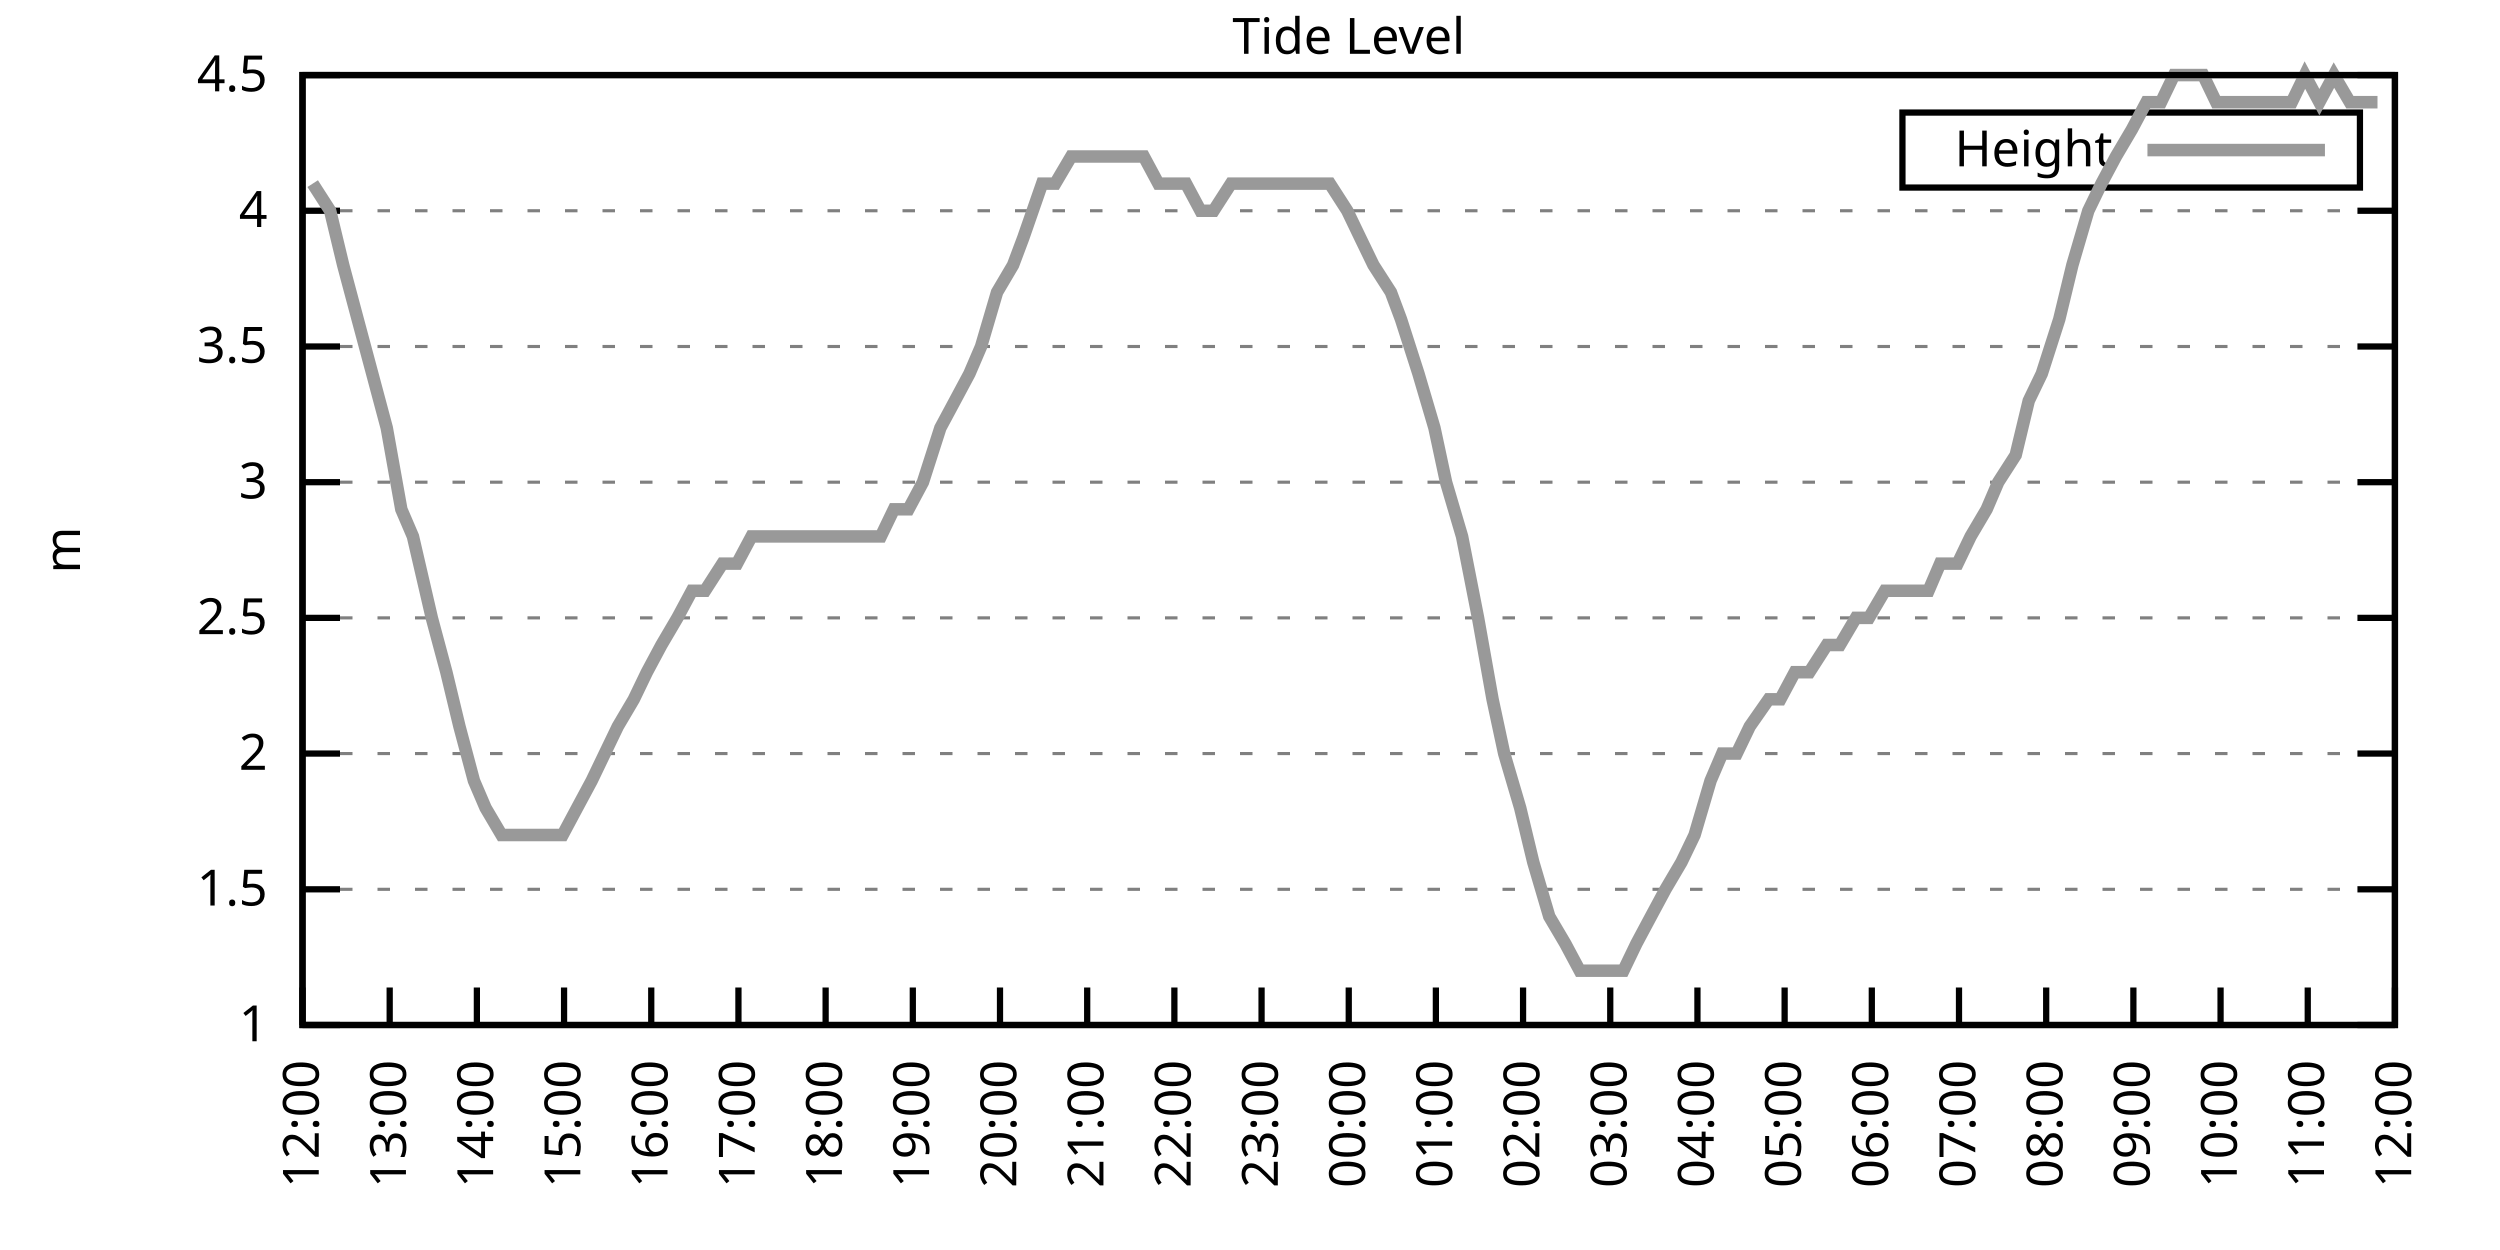
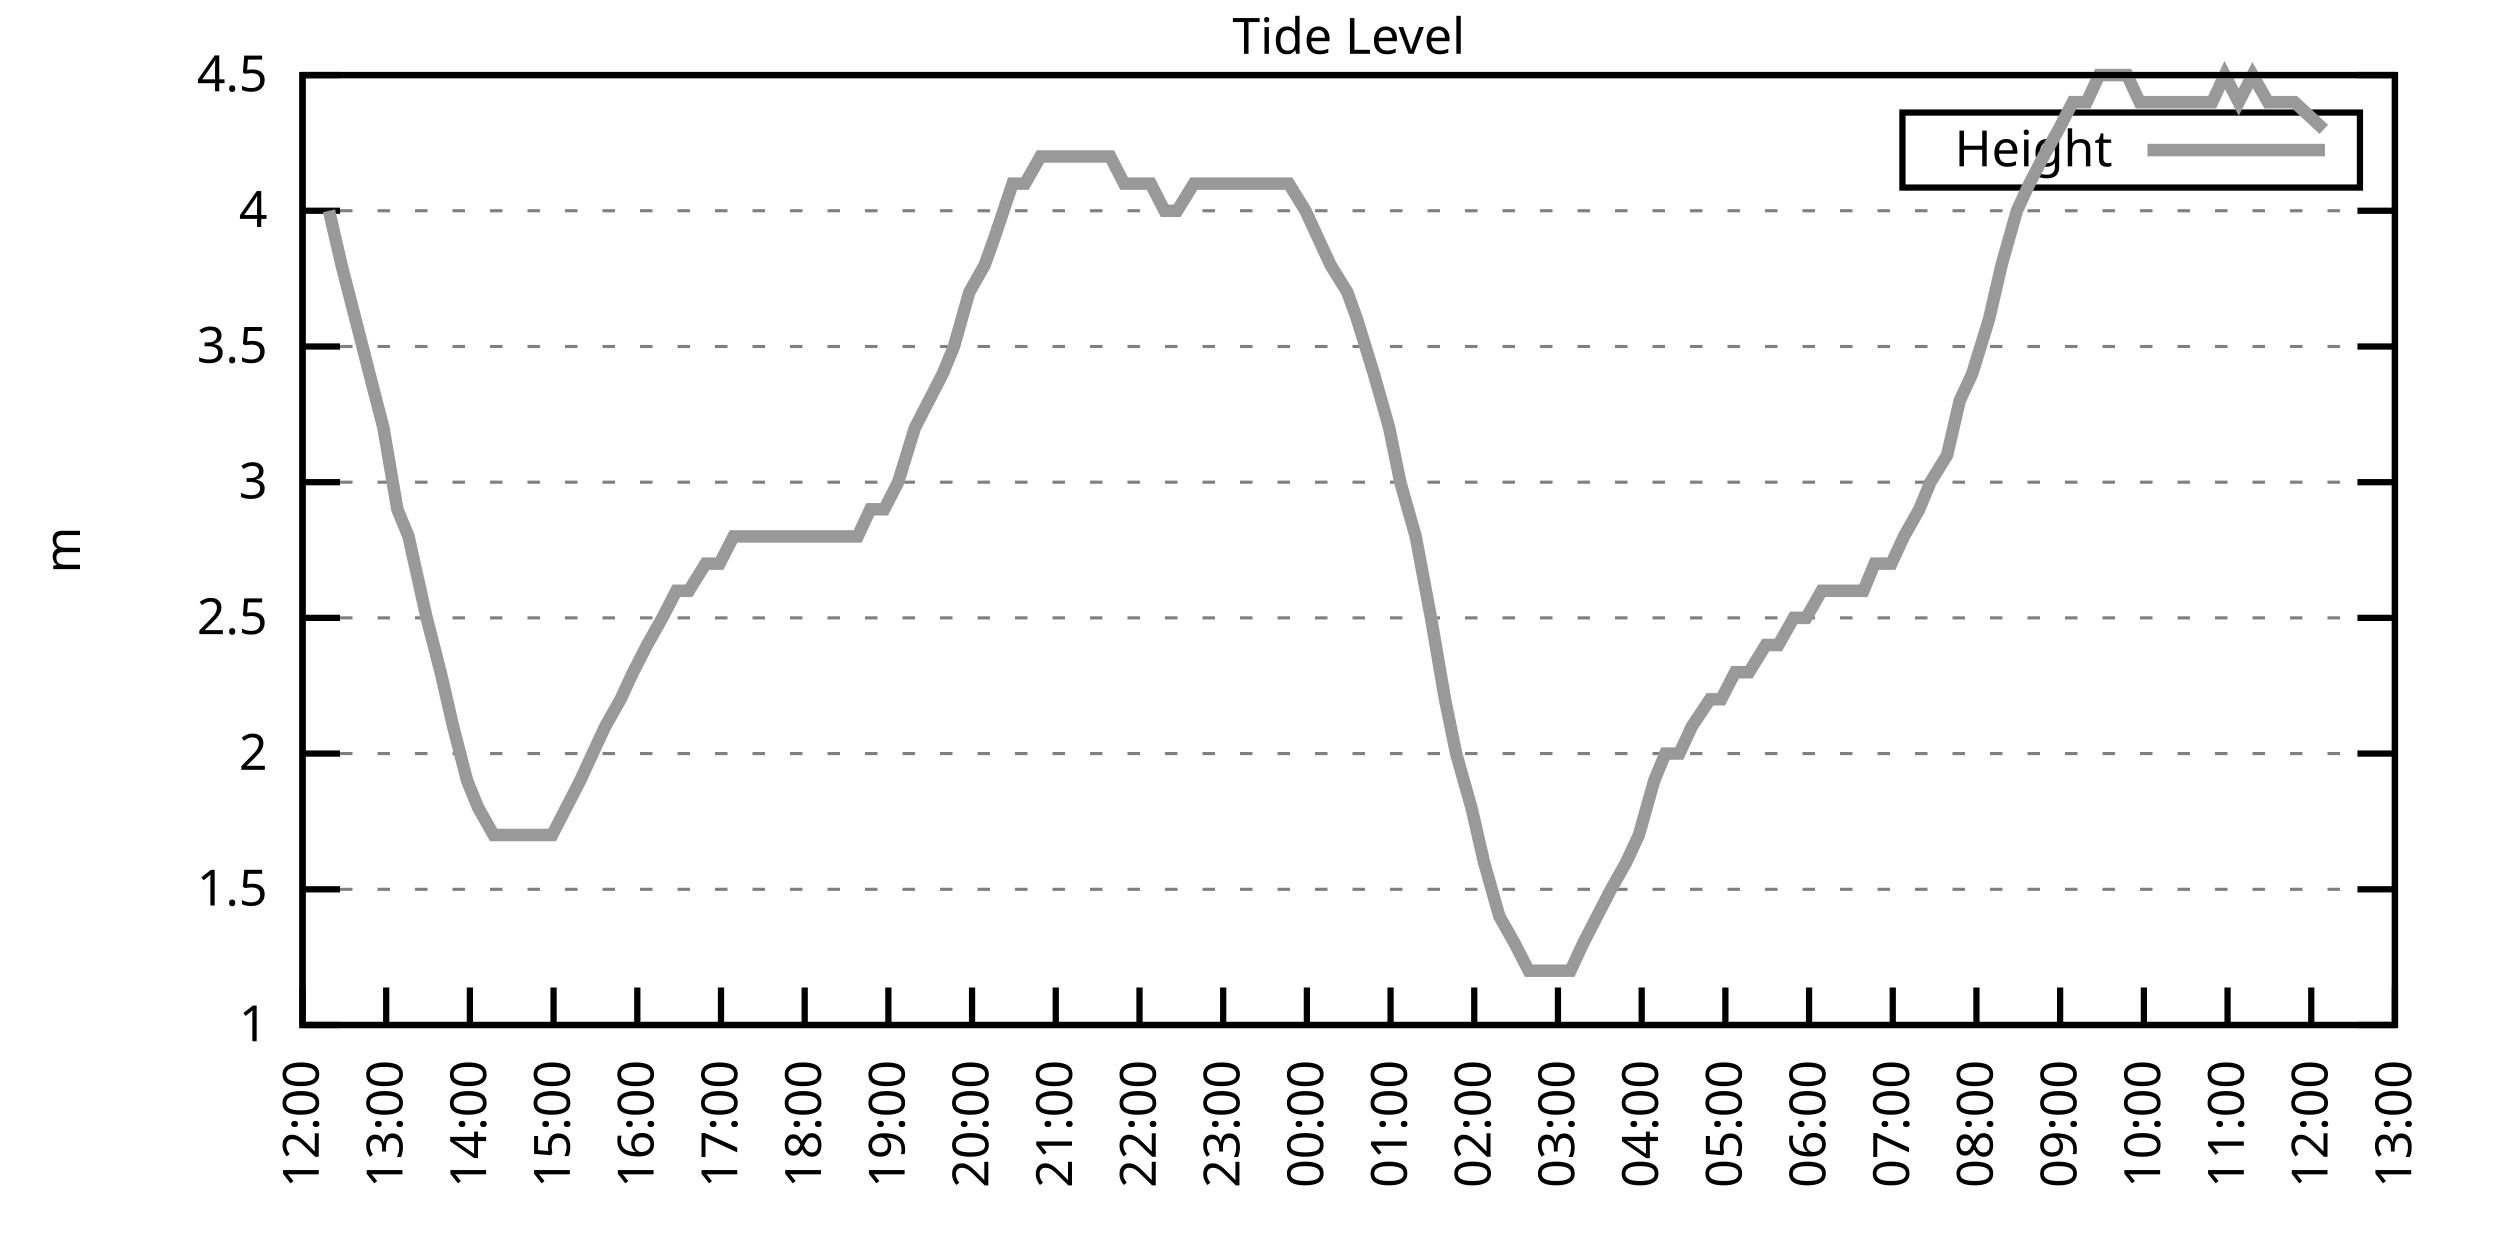
<svg xmlns="http://www.w3.org/2000/svg" xmlns:xlink="http://www.w3.org/1999/xlink" width="400" height="200" viewBox="0 0 400 200">
  <g id="gnuplot_canvas">
    <rect x="0" y="0" width="400" height="200" fill="none" />
    <defs>
      <circle id="gpDot" r="0.5" stroke-width="0.5" stroke="currentColor" />
      <path id="gpPt0" stroke-width="0.333" stroke="currentColor" d="M-1,0 h2 M0,-1 v2" />
      <path id="gpPt1" stroke-width="0.333" stroke="currentColor" d="M-1,-1 L1,1 M1,-1 L-1,1" />
      <path id="gpPt2" stroke-width="0.333" stroke="currentColor" d="M-1,0 L1,0 M0,-1 L0,1 M-1,-1 L1,1 M-1,1 L1,-1" />
      <rect id="gpPt3" stroke-width="0.333" stroke="currentColor" x="-1" y="-1" width="2" height="2" />
      <rect id="gpPt4" stroke-width="0.333" stroke="currentColor" fill="currentColor" x="-1" y="-1" width="2" height="2" />
      <circle id="gpPt5" stroke-width="0.333" stroke="currentColor" cx="0" cy="0" r="1" />
      <use xlink:href="#gpPt5" id="gpPt6" fill="currentColor" stroke="none" />
      <path id="gpPt7" stroke-width="0.333" stroke="currentColor" d="M0,-1.33 L-1.33,0.67 L1.33,0.67 z" />
      <use xlink:href="#gpPt7" id="gpPt8" fill="currentColor" stroke="none" />
      <use xlink:href="#gpPt7" id="gpPt9" stroke="currentColor" transform="rotate(180)" />
      <use xlink:href="#gpPt9" id="gpPt10" fill="currentColor" stroke="none" />
      <use xlink:href="#gpPt3" id="gpPt11" stroke="currentColor" transform="rotate(45)" />
      <use xlink:href="#gpPt11" id="gpPt12" fill="currentColor" stroke="none" />
      <path id="gpPt13" stroke-width="0.333" stroke="currentColor" d="M0,1.330 L1.265,0.411 L0.782,-1.067 L-0.782,-1.076 L-1.265,0.411 z" />
      <use xlink:href="#gpPt13" id="gpPt14" fill="currentColor" stroke="none" />
      <filter id="textbox" filterUnits="objectBoundingBox" x="0" y="0" height="1" width="1">
        <feFlood flood-color="white" flood-opacity="1" result="bgnd" />
        <feComposite in="SourceGraphic" in2="bgnd" operator="atop" />
      </filter>
      <filter id="greybox" filterUnits="objectBoundingBox" x="0" y="0" height="1" width="1">
        <feFlood flood-color="lightgrey" flood-opacity="1" result="grey" />
        <feComposite in="SourceGraphic" in2="grey" operator="atop" />
      </filter>
    </defs>
    <g fill="none" color="white" stroke="currentColor" stroke-width="1.00" stroke-linecap="butt" stroke-linejoin="miter">
</g>
    <g fill="none" color="black" stroke="currentColor" stroke-width="1.00" stroke-linecap="butt" stroke-linejoin="miter">
      <g stroke="none" shape-rendering="crispEdges">
        <polygon fill="rgb(255, 255, 255)" points="48.40,164.00 383.18,164.00 383.18,12.02 48.40,12.02 " />
      </g>
    </g>
    <g fill="none" color="black" stroke="currentColor" stroke-width="1.00" stroke-linecap="butt" stroke-linejoin="miter">
</g>
    <g fill="none" color="black" stroke="black" stroke-width="0.50" stroke-linecap="butt" stroke-linejoin="miter">
</g>
    <g fill="none" color="gray" stroke="currentColor" stroke-width="0.50" stroke-linecap="butt" stroke-linejoin="miter">
      <path stroke="gray" stroke-dasharray="2,4" class="gridline" d="M48.40,164.00 L383.19,164.00  " />
    </g>
    <g fill="none" color="gray" stroke="gray" stroke-width="1.00" stroke-linecap="butt" stroke-linejoin="miter">
</g>
    <g fill="none" color="black" stroke="currentColor" stroke-width="1.00" stroke-linecap="butt" stroke-linejoin="miter">
      <path stroke="black" d="M48.40,164.00 L54.40,164.00 M383.19,164.00 L377.19,164.00  " />
      <g transform="translate(42.80,166.60)" stroke="none" fill="black" font-family="Sans" font-size="8.00" text-anchor="end">
        <text>
          <tspan font-family="Sans"> 1</tspan>
        </text>
      </g>
    </g>
    <g fill="none" color="black" stroke="currentColor" stroke-width="1.00" stroke-linecap="butt" stroke-linejoin="miter">
</g>
    <g fill="none" color="black" stroke="black" stroke-width="0.50" stroke-linecap="butt" stroke-linejoin="miter">
</g>
    <g fill="none" color="gray" stroke="currentColor" stroke-width="0.50" stroke-linecap="butt" stroke-linejoin="miter">
      <path stroke="gray" stroke-dasharray="2,4" class="gridline" d="M48.40,142.29 L383.19,142.29  " />
    </g>
    <g fill="none" color="gray" stroke="gray" stroke-width="1.00" stroke-linecap="butt" stroke-linejoin="miter">
</g>
    <g fill="none" color="black" stroke="currentColor" stroke-width="1.00" stroke-linecap="butt" stroke-linejoin="miter">
      <path stroke="black" d="M48.40,142.29 L54.40,142.29 M383.19,142.29 L377.19,142.29  " />
      <g transform="translate(42.80,144.89)" stroke="none" fill="black" font-family="Sans" font-size="8.00" text-anchor="end">
        <text>
          <tspan font-family="Sans"> 1.5</tspan>
        </text>
      </g>
    </g>
    <g fill="none" color="black" stroke="currentColor" stroke-width="1.00" stroke-linecap="butt" stroke-linejoin="miter">
</g>
    <g fill="none" color="black" stroke="black" stroke-width="0.50" stroke-linecap="butt" stroke-linejoin="miter">
</g>
    <g fill="none" color="gray" stroke="currentColor" stroke-width="0.50" stroke-linecap="butt" stroke-linejoin="miter">
      <path stroke="gray" stroke-dasharray="2,4" class="gridline" d="M48.40,120.57 L383.19,120.57  " />
    </g>
    <g fill="none" color="gray" stroke="gray" stroke-width="1.00" stroke-linecap="butt" stroke-linejoin="miter">
</g>
    <g fill="none" color="black" stroke="currentColor" stroke-width="1.00" stroke-linecap="butt" stroke-linejoin="miter">
      <path stroke="black" d="M48.40,120.57 L54.40,120.57 M383.19,120.57 L377.19,120.57  " />
      <g transform="translate(42.80,123.17)" stroke="none" fill="black" font-family="Sans" font-size="8.00" text-anchor="end">
        <text>
          <tspan font-family="Sans"> 2</tspan>
        </text>
      </g>
    </g>
    <g fill="none" color="black" stroke="currentColor" stroke-width="1.00" stroke-linecap="butt" stroke-linejoin="miter">
</g>
    <g fill="none" color="black" stroke="black" stroke-width="0.50" stroke-linecap="butt" stroke-linejoin="miter">
</g>
    <g fill="none" color="gray" stroke="currentColor" stroke-width="0.50" stroke-linecap="butt" stroke-linejoin="miter">
      <path stroke="gray" stroke-dasharray="2,4" class="gridline" d="M48.40,98.86 L383.19,98.86  " />
    </g>
    <g fill="none" color="gray" stroke="gray" stroke-width="1.00" stroke-linecap="butt" stroke-linejoin="miter">
</g>
    <g fill="none" color="black" stroke="currentColor" stroke-width="1.00" stroke-linecap="butt" stroke-linejoin="miter">
      <path stroke="black" d="M48.40,98.86 L54.40,98.86 M383.19,98.86 L377.19,98.86  " />
      <g transform="translate(42.80,101.46)" stroke="none" fill="black" font-family="Sans" font-size="8.00" text-anchor="end">
        <text>
          <tspan font-family="Sans"> 2.5</tspan>
        </text>
      </g>
    </g>
    <g fill="none" color="black" stroke="currentColor" stroke-width="1.00" stroke-linecap="butt" stroke-linejoin="miter">
</g>
    <g fill="none" color="black" stroke="black" stroke-width="0.50" stroke-linecap="butt" stroke-linejoin="miter">
</g>
    <g fill="none" color="gray" stroke="currentColor" stroke-width="0.50" stroke-linecap="butt" stroke-linejoin="miter">
      <path stroke="gray" stroke-dasharray="2,4" class="gridline" d="M48.40,77.15 L383.19,77.15  " />
    </g>
    <g fill="none" color="gray" stroke="gray" stroke-width="1.00" stroke-linecap="butt" stroke-linejoin="miter">
</g>
    <g fill="none" color="black" stroke="currentColor" stroke-width="1.00" stroke-linecap="butt" stroke-linejoin="miter">
      <path stroke="black" d="M48.40,77.15 L54.40,77.15 M383.19,77.15 L377.19,77.15  " />
      <g transform="translate(42.80,79.75)" stroke="none" fill="black" font-family="Sans" font-size="8.00" text-anchor="end">
        <text>
          <tspan font-family="Sans"> 3</tspan>
        </text>
      </g>
    </g>
    <g fill="none" color="black" stroke="currentColor" stroke-width="1.00" stroke-linecap="butt" stroke-linejoin="miter">
</g>
    <g fill="none" color="black" stroke="black" stroke-width="0.50" stroke-linecap="butt" stroke-linejoin="miter">
</g>
    <g fill="none" color="gray" stroke="currentColor" stroke-width="0.50" stroke-linecap="butt" stroke-linejoin="miter">
      <path stroke="gray" stroke-dasharray="2,4" class="gridline" d="M48.40,55.44 L383.19,55.44  " />
    </g>
    <g fill="none" color="gray" stroke="gray" stroke-width="1.00" stroke-linecap="butt" stroke-linejoin="miter">
</g>
    <g fill="none" color="black" stroke="currentColor" stroke-width="1.00" stroke-linecap="butt" stroke-linejoin="miter">
      <path stroke="black" d="M48.40,55.44 L54.40,55.44 M383.19,55.44 L377.19,55.44  " />
      <g transform="translate(42.80,58.04)" stroke="none" fill="black" font-family="Sans" font-size="8.00" text-anchor="end">
        <text>
          <tspan font-family="Sans"> 3.5</tspan>
        </text>
      </g>
    </g>
    <g fill="none" color="black" stroke="currentColor" stroke-width="1.00" stroke-linecap="butt" stroke-linejoin="miter">
</g>
    <g fill="none" color="black" stroke="black" stroke-width="0.50" stroke-linecap="butt" stroke-linejoin="miter">
</g>
    <g fill="none" color="gray" stroke="currentColor" stroke-width="0.50" stroke-linecap="butt" stroke-linejoin="miter">
      <path stroke="gray" stroke-dasharray="2,4" class="gridline" d="M48.40,33.72 L383.19,33.72  " />
    </g>
    <g fill="none" color="gray" stroke="gray" stroke-width="1.00" stroke-linecap="butt" stroke-linejoin="miter">
</g>
    <g fill="none" color="black" stroke="currentColor" stroke-width="1.00" stroke-linecap="butt" stroke-linejoin="miter">
      <path stroke="black" d="M48.40,33.72 L54.40,33.72 M383.19,33.72 L377.19,33.72  " />
      <g transform="translate(42.80,36.32)" stroke="none" fill="black" font-family="Sans" font-size="8.00" text-anchor="end">
        <text>
          <tspan font-family="Sans"> 4</tspan>
        </text>
      </g>
    </g>
    <g fill="none" color="black" stroke="currentColor" stroke-width="1.00" stroke-linecap="butt" stroke-linejoin="miter">
</g>
    <g fill="none" color="black" stroke="black" stroke-width="0.50" stroke-linecap="butt" stroke-linejoin="miter">
</g>
    <g fill="none" color="gray" stroke="currentColor" stroke-width="0.50" stroke-linecap="butt" stroke-linejoin="miter">
      <path stroke="gray" stroke-dasharray="2,4" class="gridline" d="M48.40,12.01 L383.19,12.01  " />
    </g>
    <g fill="none" color="gray" stroke="gray" stroke-width="1.00" stroke-linecap="butt" stroke-linejoin="miter">
</g>
    <g fill="none" color="black" stroke="currentColor" stroke-width="1.00" stroke-linecap="butt" stroke-linejoin="miter">
      <path stroke="black" d="M48.40,12.01 L54.40,12.01 M383.19,12.01 L377.19,12.01  " />
      <g transform="translate(42.80,14.61)" stroke="none" fill="black" font-family="Sans" font-size="8.00" text-anchor="end">
        <text>
          <tspan font-family="Sans"> 4.5</tspan>
        </text>
      </g>
    </g>
    <g fill="none" color="black" stroke="currentColor" stroke-width="1.00" stroke-linecap="butt" stroke-linejoin="miter">
      <path stroke="black" d="M48.40,164.00 L48.40,158.00  " />
      <g transform="translate(51.00,169.60) rotate(270.00)" stroke="none" fill="black" font-family="Sans" font-size="8.00" text-anchor="end">
        <text>
          <tspan font-family="Sans">12:00</tspan>
        </text>
      </g>
    </g>
    <g fill="none" color="black" stroke="currentColor" stroke-width="1.00" stroke-linecap="butt" stroke-linejoin="miter">
-       <path stroke="black" d="M62.35,164.00 L62.35,158.00  " />
-       <g transform="translate(64.95,169.60) rotate(270.00)" stroke="none" fill="black" font-family="Sans" font-size="8.00" text-anchor="end">
+       <path stroke="black" d="M61.79,164.00 L61.79,158.00  " />
+       <g transform="translate(64.39,169.60) rotate(270.00)" stroke="none" fill="black" font-family="Sans" font-size="8.00" text-anchor="end">
        <text>
          <tspan font-family="Sans">13:00</tspan>
        </text>
      </g>
    </g>
    <g fill="none" color="black" stroke="currentColor" stroke-width="1.00" stroke-linecap="butt" stroke-linejoin="miter">
-       <path stroke="black" d="M76.30,164.00 L76.30,158.00  " />
-       <g transform="translate(78.90,169.60) rotate(270.00)" stroke="none" fill="black" font-family="Sans" font-size="8.00" text-anchor="end">
+       <path stroke="black" d="M75.18,164.00 L75.18,158.00  " />
+       <g transform="translate(77.78,169.60) rotate(270.00)" stroke="none" fill="black" font-family="Sans" font-size="8.00" text-anchor="end">
        <text>
          <tspan font-family="Sans">14:00</tspan>
        </text>
      </g>
    </g>
    <g fill="none" color="black" stroke="currentColor" stroke-width="1.00" stroke-linecap="butt" stroke-linejoin="miter">
-       <path stroke="black" d="M90.25,164.00 L90.25,158.00  " />
-       <g transform="translate(92.85,169.60) rotate(270.00)" stroke="none" fill="black" font-family="Sans" font-size="8.00" text-anchor="end">
+       <path stroke="black" d="M88.57,164.00 L88.57,158.00  " />
+       <g transform="translate(91.17,169.60) rotate(270.00)" stroke="none" fill="black" font-family="Sans" font-size="8.00" text-anchor="end">
        <text>
          <tspan font-family="Sans">15:00</tspan>
        </text>
      </g>
    </g>
    <g fill="none" color="black" stroke="currentColor" stroke-width="1.00" stroke-linecap="butt" stroke-linejoin="miter">
-       <path stroke="black" d="M104.20,164.00 L104.20,158.00  " />
-       <g transform="translate(106.80,169.60) rotate(270.00)" stroke="none" fill="black" font-family="Sans" font-size="8.00" text-anchor="end">
+       <path stroke="black" d="M101.97,164.00 L101.97,158.00  " />
+       <g transform="translate(104.57,169.60) rotate(270.00)" stroke="none" fill="black" font-family="Sans" font-size="8.00" text-anchor="end">
        <text>
          <tspan font-family="Sans">16:00</tspan>
        </text>
      </g>
    </g>
    <g fill="none" color="black" stroke="currentColor" stroke-width="1.00" stroke-linecap="butt" stroke-linejoin="miter">
-       <path stroke="black" d="M118.15,164.00 L118.15,158.00  " />
-       <g transform="translate(120.75,169.60) rotate(270.00)" stroke="none" fill="black" font-family="Sans" font-size="8.00" text-anchor="end">
+       <path stroke="black" d="M115.36,164.00 L115.36,158.00  " />
+       <g transform="translate(117.96,169.60) rotate(270.00)" stroke="none" fill="black" font-family="Sans" font-size="8.00" text-anchor="end">
        <text>
          <tspan font-family="Sans">17:00</tspan>
        </text>
      </g>
    </g>
    <g fill="none" color="black" stroke="currentColor" stroke-width="1.00" stroke-linecap="butt" stroke-linejoin="miter">
-       <path stroke="black" d="M132.10,164.00 L132.10,158.00  " />
-       <g transform="translate(134.70,169.60) rotate(270.00)" stroke="none" fill="black" font-family="Sans" font-size="8.00" text-anchor="end">
+       <path stroke="black" d="M128.75,164.00 L128.75,158.00  " />
+       <g transform="translate(131.35,169.60) rotate(270.00)" stroke="none" fill="black" font-family="Sans" font-size="8.00" text-anchor="end">
        <text>
          <tspan font-family="Sans">18:00</tspan>
        </text>
      </g>
    </g>
    <g fill="none" color="black" stroke="currentColor" stroke-width="1.00" stroke-linecap="butt" stroke-linejoin="miter">
-       <path stroke="black" d="M146.05,164.00 L146.05,158.00  " />
-       <g transform="translate(148.65,169.60) rotate(270.00)" stroke="none" fill="black" font-family="Sans" font-size="8.00" text-anchor="end">
+       <path stroke="black" d="M142.14,164.00 L142.14,158.00  " />
+       <g transform="translate(144.74,169.60) rotate(270.00)" stroke="none" fill="black" font-family="Sans" font-size="8.00" text-anchor="end">
        <text>
          <tspan font-family="Sans">19:00</tspan>
        </text>
      </g>
    </g>
    <g fill="none" color="black" stroke="currentColor" stroke-width="1.00" stroke-linecap="butt" stroke-linejoin="miter">
-       <path stroke="black" d="M160.00,164.00 L160.00,158.00  " />
-       <g transform="translate(162.60,169.60) rotate(270.00)" stroke="none" fill="black" font-family="Sans" font-size="8.00" text-anchor="end">
+       <path stroke="black" d="M155.53,164.00 L155.53,158.00  " />
+       <g transform="translate(158.13,169.60) rotate(270.00)" stroke="none" fill="black" font-family="Sans" font-size="8.00" text-anchor="end">
        <text>
          <tspan font-family="Sans">20:00</tspan>
        </text>
      </g>
    </g>
    <g fill="none" color="black" stroke="currentColor" stroke-width="1.00" stroke-linecap="butt" stroke-linejoin="miter">
-       <path stroke="black" d="M173.95,164.00 L173.95,158.00  " />
-       <g transform="translate(176.55,169.60) rotate(270.00)" stroke="none" fill="black" font-family="Sans" font-size="8.00" text-anchor="end">
+       <path stroke="black" d="M168.92,164.00 L168.92,158.00  " />
+       <g transform="translate(171.52,169.60) rotate(270.00)" stroke="none" fill="black" font-family="Sans" font-size="8.00" text-anchor="end">
        <text>
          <tspan font-family="Sans">21:00</tspan>
        </text>
      </g>
    </g>
    <g fill="none" color="black" stroke="currentColor" stroke-width="1.00" stroke-linecap="butt" stroke-linejoin="miter">
-       <path stroke="black" d="M187.90,164.00 L187.90,158.00  " />
-       <g transform="translate(190.50,169.60) rotate(270.00)" stroke="none" fill="black" font-family="Sans" font-size="8.00" text-anchor="end">
+       <path stroke="black" d="M182.32,164.00 L182.32,158.00  " />
+       <g transform="translate(184.92,169.60) rotate(270.00)" stroke="none" fill="black" font-family="Sans" font-size="8.00" text-anchor="end">
        <text>
          <tspan font-family="Sans">22:00</tspan>
        </text>
      </g>
    </g>
    <g fill="none" color="black" stroke="currentColor" stroke-width="1.00" stroke-linecap="butt" stroke-linejoin="miter">
-       <path stroke="black" d="M201.85,164.00 L201.85,158.00  " />
-       <g transform="translate(204.45,169.60) rotate(270.00)" stroke="none" fill="black" font-family="Sans" font-size="8.00" text-anchor="end">
+       <path stroke="black" d="M195.71,164.00 L195.71,158.00  " />
+       <g transform="translate(198.31,169.60) rotate(270.00)" stroke="none" fill="black" font-family="Sans" font-size="8.00" text-anchor="end">
        <text>
          <tspan font-family="Sans">23:00</tspan>
        </text>
      </g>
    </g>
    <g fill="none" color="black" stroke="currentColor" stroke-width="1.00" stroke-linecap="butt" stroke-linejoin="miter">
-       <path stroke="black" d="M215.80,164.00 L215.80,158.00  " />
-       <g transform="translate(218.40,169.60) rotate(270.00)" stroke="none" fill="black" font-family="Sans" font-size="8.00" text-anchor="end">
+       <path stroke="black" d="M209.10,164.00 L209.10,158.00  " />
+       <g transform="translate(211.70,169.60) rotate(270.00)" stroke="none" fill="black" font-family="Sans" font-size="8.00" text-anchor="end">
        <text>
          <tspan font-family="Sans">00:00</tspan>
        </text>
      </g>
    </g>
    <g fill="none" color="black" stroke="currentColor" stroke-width="1.00" stroke-linecap="butt" stroke-linejoin="miter">
-       <path stroke="black" d="M229.74,164.00 L229.74,158.00  " />
-       <g transform="translate(232.34,169.60) rotate(270.00)" stroke="none" fill="black" font-family="Sans" font-size="8.00" text-anchor="end">
+       <path stroke="black" d="M222.49,164.00 L222.49,158.00  " />
+       <g transform="translate(225.09,169.60) rotate(270.00)" stroke="none" fill="black" font-family="Sans" font-size="8.00" text-anchor="end">
        <text>
          <tspan font-family="Sans">01:00</tspan>
        </text>
      </g>
    </g>
    <g fill="none" color="black" stroke="currentColor" stroke-width="1.00" stroke-linecap="butt" stroke-linejoin="miter">
-       <path stroke="black" d="M243.69,164.00 L243.69,158.00  " />
-       <g transform="translate(246.29,169.60) rotate(270.00)" stroke="none" fill="black" font-family="Sans" font-size="8.00" text-anchor="end">
+       <path stroke="black" d="M235.88,164.00 L235.88,158.00  " />
+       <g transform="translate(238.48,169.60) rotate(270.00)" stroke="none" fill="black" font-family="Sans" font-size="8.00" text-anchor="end">
        <text>
          <tspan font-family="Sans">02:00</tspan>
        </text>
      </g>
    </g>
    <g fill="none" color="black" stroke="currentColor" stroke-width="1.00" stroke-linecap="butt" stroke-linejoin="miter">
-       <path stroke="black" d="M257.64,164.00 L257.64,158.00  " />
-       <g transform="translate(260.24,169.60) rotate(270.00)" stroke="none" fill="black" font-family="Sans" font-size="8.00" text-anchor="end">
+       <path stroke="black" d="M249.27,164.00 L249.27,158.00  " />
+       <g transform="translate(251.87,169.60) rotate(270.00)" stroke="none" fill="black" font-family="Sans" font-size="8.00" text-anchor="end">
        <text>
          <tspan font-family="Sans">03:00</tspan>
        </text>
      </g>
    </g>
    <g fill="none" color="black" stroke="currentColor" stroke-width="1.00" stroke-linecap="butt" stroke-linejoin="miter">
-       <path stroke="black" d="M271.59,164.00 L271.59,158.00  " />
-       <g transform="translate(274.19,169.60) rotate(270.00)" stroke="none" fill="black" font-family="Sans" font-size="8.00" text-anchor="end">
+       <path stroke="black" d="M262.67,164.00 L262.67,158.00  " />
+       <g transform="translate(265.27,169.60) rotate(270.00)" stroke="none" fill="black" font-family="Sans" font-size="8.00" text-anchor="end">
        <text>
          <tspan font-family="Sans">04:00</tspan>
        </text>
      </g>
    </g>
    <g fill="none" color="black" stroke="currentColor" stroke-width="1.00" stroke-linecap="butt" stroke-linejoin="miter">
-       <path stroke="black" d="M285.54,164.00 L285.54,158.00  " />
-       <g transform="translate(288.14,169.60) rotate(270.00)" stroke="none" fill="black" font-family="Sans" font-size="8.00" text-anchor="end">
+       <path stroke="black" d="M276.06,164.00 L276.06,158.00  " />
+       <g transform="translate(278.66,169.60) rotate(270.00)" stroke="none" fill="black" font-family="Sans" font-size="8.00" text-anchor="end">
        <text>
          <tspan font-family="Sans">05:00</tspan>
        </text>
      </g>
    </g>
    <g fill="none" color="black" stroke="currentColor" stroke-width="1.00" stroke-linecap="butt" stroke-linejoin="miter">
-       <path stroke="black" d="M299.49,164.00 L299.49,158.00  " />
-       <g transform="translate(302.09,169.60) rotate(270.00)" stroke="none" fill="black" font-family="Sans" font-size="8.00" text-anchor="end">
+       <path stroke="black" d="M289.45,164.00 L289.45,158.00  " />
+       <g transform="translate(292.05,169.60) rotate(270.00)" stroke="none" fill="black" font-family="Sans" font-size="8.00" text-anchor="end">
        <text>
          <tspan font-family="Sans">06:00</tspan>
        </text>
      </g>
    </g>
    <g fill="none" color="black" stroke="currentColor" stroke-width="1.00" stroke-linecap="butt" stroke-linejoin="miter">
-       <path stroke="black" d="M313.44,164.00 L313.44,158.00  " />
-       <g transform="translate(316.04,169.60) rotate(270.00)" stroke="none" fill="black" font-family="Sans" font-size="8.00" text-anchor="end">
+       <path stroke="black" d="M302.84,164.00 L302.84,158.00  " />
+       <g transform="translate(305.44,169.60) rotate(270.00)" stroke="none" fill="black" font-family="Sans" font-size="8.00" text-anchor="end">
        <text>
          <tspan font-family="Sans">07:00</tspan>
        </text>
      </g>
    </g>
    <g fill="none" color="black" stroke="currentColor" stroke-width="1.00" stroke-linecap="butt" stroke-linejoin="miter">
-       <path stroke="black" d="M327.39,164.00 L327.39,158.00  " />
-       <g transform="translate(329.99,169.60) rotate(270.00)" stroke="none" fill="black" font-family="Sans" font-size="8.00" text-anchor="end">
+       <path stroke="black" d="M316.23,164.00 L316.23,158.00  " />
+       <g transform="translate(318.83,169.60) rotate(270.00)" stroke="none" fill="black" font-family="Sans" font-size="8.00" text-anchor="end">
        <text>
          <tspan font-family="Sans">08:00</tspan>
        </text>
      </g>
    </g>
    <g fill="none" color="black" stroke="currentColor" stroke-width="1.00" stroke-linecap="butt" stroke-linejoin="miter">
-       <path stroke="black" d="M341.34,164.00 L341.34,158.00  " />
-       <g transform="translate(343.94,169.60) rotate(270.00)" stroke="none" fill="black" font-family="Sans" font-size="8.00" text-anchor="end">
+       <path stroke="black" d="M329.62,164.00 L329.62,158.00  " />
+       <g transform="translate(332.22,169.60) rotate(270.00)" stroke="none" fill="black" font-family="Sans" font-size="8.00" text-anchor="end">
        <text>
          <tspan font-family="Sans">09:00</tspan>
        </text>
      </g>
    </g>
    <g fill="none" color="black" stroke="currentColor" stroke-width="1.00" stroke-linecap="butt" stroke-linejoin="miter">
-       <path stroke="black" d="M355.29,164.00 L355.29,158.00  " />
-       <g transform="translate(357.89,169.60) rotate(270.00)" stroke="none" fill="black" font-family="Sans" font-size="8.00" text-anchor="end">
+       <path stroke="black" d="M343.02,164.00 L343.02,158.00  " />
+       <g transform="translate(345.62,169.60) rotate(270.00)" stroke="none" fill="black" font-family="Sans" font-size="8.00" text-anchor="end">
        <text>
          <tspan font-family="Sans">10:00</tspan>
        </text>
      </g>
    </g>
    <g fill="none" color="black" stroke="currentColor" stroke-width="1.00" stroke-linecap="butt" stroke-linejoin="miter">
-       <path stroke="black" d="M369.24,164.00 L369.24,158.00  " />
-       <g transform="translate(371.84,169.60) rotate(270.00)" stroke="none" fill="black" font-family="Sans" font-size="8.00" text-anchor="end">
+       <path stroke="black" d="M356.41,164.00 L356.41,158.00  " />
+       <g transform="translate(359.01,169.60) rotate(270.00)" stroke="none" fill="black" font-family="Sans" font-size="8.00" text-anchor="end">
        <text>
          <tspan font-family="Sans">11:00</tspan>
+         </text>
+       </g>
+     </g>
+     <g fill="none" color="black" stroke="currentColor" stroke-width="1.00" stroke-linecap="butt" stroke-linejoin="miter">
+       <path stroke="black" d="M369.80,164.00 L369.80,158.00  " />
+       <g transform="translate(372.40,169.60) rotate(270.00)" stroke="none" fill="black" font-family="Sans" font-size="8.00" text-anchor="end">
+         <text>
+           <tspan font-family="Sans">12:00</tspan>
        </text>
      </g>
    </g>
    <g fill="none" color="black" stroke="currentColor" stroke-width="1.00" stroke-linecap="butt" stroke-linejoin="miter">
      <path stroke="black" d="M383.19,164.00 L383.19,158.00  " />
      <g transform="translate(385.79,169.60) rotate(270.00)" stroke="none" fill="black" font-family="Sans" font-size="8.00" text-anchor="end">
        <text>
-           <tspan font-family="Sans">12:00</tspan>
+           <tspan font-family="Sans">13:00</tspan>
        </text>
      </g>
    </g>
    <g fill="none" color="black" stroke="currentColor" stroke-width="1.00" stroke-linecap="butt" stroke-linejoin="miter">
</g>
    <g fill="none" color="black" stroke="currentColor" stroke-width="1.00" stroke-linecap="butt" stroke-linejoin="miter">
      <path stroke="black" d="M48.40,12.01 L48.40,164.00 L383.19,164.00 L383.19,12.01 L48.40,12.01 Z  " />
    </g>
    <g fill="none" color="black" stroke="currentColor" stroke-width="1.00" stroke-linecap="butt" stroke-linejoin="miter">
</g>
    <g fill="none" color="black" stroke="currentColor" stroke-width="1.00" stroke-linecap="butt" stroke-linejoin="miter">
      <path stroke="black" d="M304.39,30.01 L304.39,18.01 L377.59,18.01 L377.59,30.01 L304.39,30.01 Z  " />
    </g>
    <g id="Tide_level_plot_1">
      <g fill="none" color="white" stroke="black" stroke-width="2.00" stroke-linecap="butt" stroke-linejoin="miter">
</g>
      <g fill="none" color="black" stroke="currentColor" stroke-width="2.00" stroke-linecap="butt" stroke-linejoin="miter">
        <g transform="translate(337.99,26.61)" stroke="none" fill="black" font-family="Sans" font-size="8.00" text-anchor="end">
          <text>
            <tspan font-family="Sans">Height</tspan>
          </text>
        </g>
      </g>
      <g fill="none" color="black" stroke="currentColor" stroke-width="2.00" stroke-linecap="butt" stroke-linejoin="miter">
-         <path stroke="rgb(153, 153, 153)" d="M343.59,24.01 L371.99,24.01 M50.03,29.38 L52.82,33.72 L54.91,42.41 L57.23,51.09 L59.56,59.78 L61.88,68.46   L64.21,81.49 L66.07,85.83 L69.09,98.86 L71.42,107.55 L73.51,116.23 L75.83,124.92 L77.69,129.26 L80.25,133.60   L83.04,133.60 L85.13,133.60 L87.23,133.60 L90.02,133.60 L92.34,129.26 L94.67,124.92 L96.76,120.57 L98.85,116.23   L101.41,111.89 L103.50,107.55 L105.83,103.20 L108.38,98.86 L110.71,94.52 L112.80,94.52 L115.59,90.18 L117.92,90.18   L120.24,85.83 L122.57,85.83 L124.89,85.83 L127.22,85.83 L129.31,85.83 L131.87,85.83 L134.19,85.83 L136.05,85.83   L138.84,85.83 L140.93,85.83 L143.02,81.49 L145.35,81.49 L147.67,77.15 L150.46,68.46 L152.79,64.12 L155.11,59.78   L156.97,55.44 L159.53,46.75 L162.09,42.41 L163.72,38.07 L166.74,29.38 L168.83,29.38 L171.39,25.04 L173.48,25.04   L175.57,25.04 L177.90,25.04 L180.69,25.04 L183.01,25.04 L185.34,29.38 L187.43,29.38 L189.76,29.38 L192.08,33.72   L194.17,33.72 L196.96,29.38 L198.82,29.38 L201.15,29.38 L203.94,29.38 L206.26,29.38 L208.59,29.38 L210.68,29.38   L212.77,29.38 L215.56,33.72 L217.65,38.07 L219.75,42.41 L222.54,46.75 L224.16,51.09 L226.95,59.78 L229.51,68.46   L231.37,77.15 L233.93,85.83 L236.49,98.86 L238.81,111.89 L240.67,120.57 L243.23,129.26 L245.32,137.94 L247.88,146.63   L250.44,150.97 L252.76,155.31 L254.62,155.31 L257.41,155.31 L259.74,155.31 L261.83,150.97 L264.15,146.63 L266.48,142.29   L269.04,137.94 L271.13,133.60 L273.69,124.92 L275.55,120.57 L277.87,120.57 L279.96,116.23 L282.99,111.89 L284.85,111.89   L287.17,107.55 L289.50,107.55 L292.29,103.20 L294.38,103.20 L296.94,98.86 L299.03,98.86 L301.58,94.52 L303.91,94.52   L305.77,94.52 L308.56,94.52 L310.42,90.18 L313.21,90.18 L315.30,85.83 L317.86,81.49 L319.72,77.15 L322.51,72.81   L324.60,64.12 L326.69,59.78 L329.48,51.09 L331.58,42.41 L334.13,33.72 L336.23,29.38 L338.55,25.04 L341.11,20.70   L343.43,16.35 L345.76,16.35 L347.85,12.01 L350.41,12.01 L352.50,12.01 L354.59,16.35 L357.38,16.35 L359.24,16.35   L362.03,16.35 L363.89,16.35 L366.68,16.35 L368.78,12.01 L371.10,16.35 L373.43,12.01 L375.98,16.35 L378.31,16.35   L380.40,16.35  " />
+         <path stroke="rgb(153, 153, 153)" d="M343.59,24.01 L371.99,24.01 M52.64,33.72 L54.65,42.41 L56.88,51.09 L59.11,59.78 L61.35,68.46 L63.58,81.49   L65.36,85.83 L68.26,98.86 L70.50,107.55 L72.50,116.23 L74.74,124.92 L76.52,129.26 L78.98,133.60 L81.66,133.60   L83.66,133.60 L85.67,133.60 L88.35,133.60 L90.58,129.26 L92.82,124.92 L94.82,120.57 L96.83,116.23 L99.29,111.89   L101.30,107.55 L103.53,103.20 L105.98,98.86 L108.22,94.52 L110.22,94.52 L112.90,90.18 L115.13,90.18 L117.37,85.83   L119.60,85.83 L121.83,85.83 L124.06,85.83 L126.07,85.83 L128.53,85.83 L130.76,85.83 L132.54,85.83 L135.22,85.83   L137.23,85.83 L139.24,81.49 L141.47,81.49 L143.70,77.15 L146.38,68.46 L148.61,64.12 L150.85,59.78 L152.63,55.44   L155.09,46.75 L157.54,42.41 L159.10,38.07 L162.01,29.38 L164.01,29.38 L166.47,25.04 L168.48,25.04 L170.49,25.04   L172.72,25.04 L175.40,25.04 L177.63,25.04 L179.86,29.38 L181.87,29.38 L184.10,29.38 L186.33,33.72 L188.34,33.72   L191.02,29.38 L192.81,29.38 L195.04,29.38 L197.72,29.38 L199.95,29.38 L202.18,29.38 L204.19,29.38 L206.20,29.38   L208.88,33.72 L210.88,38.07 L212.89,42.41 L215.57,46.75 L217.13,51.09 L219.81,59.78 L222.27,68.46 L224.05,77.15   L226.51,85.83 L228.96,98.86 L231.20,111.89 L232.98,120.57 L235.44,129.26 L237.44,137.94 L239.90,146.63 L242.36,150.97   L244.59,155.31 L246.37,155.31 L249.05,155.31 L251.28,155.31 L253.29,150.97 L255.52,146.63 L257.76,142.29 L260.21,137.94   L262.22,133.60 L264.67,124.92 L266.46,120.57 L268.69,120.57 L270.70,116.23 L273.60,111.89 L275.39,111.89 L277.62,107.55   L279.85,107.55 L282.53,103.20 L284.54,103.20 L286.99,98.86 L289.00,98.86 L291.46,94.52 L293.69,94.52 L295.48,94.52   L298.15,94.52 L299.94,90.18 L302.62,90.18 L304.63,85.83 L307.08,81.49 L308.87,77.15 L311.54,72.81 L313.55,64.12   L315.56,59.78 L318.24,51.09 L320.25,42.41 L322.70,33.72 L324.71,29.38 L326.95,25.04 L329.40,20.70 L331.63,16.35   L333.86,16.35 L335.87,12.01 L338.33,12.01 L340.34,12.01 L342.35,16.35 L345.02,16.35 L346.81,16.35 L349.49,16.35   L351.27,16.35 L353.95,16.35 L355.96,12.01 L358.19,16.35 L360.42,12.01 L362.88,16.35 L365.11,16.35 L367.12,16.35   L371.81,20.70  " />
      </g>
    </g>
    <g fill="none" color="black" stroke="currentColor" stroke-width="2.00" stroke-linecap="butt" stroke-linejoin="miter">
</g>
    <g fill="none" color="black" stroke="black" stroke-width="1.00" stroke-linecap="butt" stroke-linejoin="miter">
</g>
    <g fill="none" color="black" stroke="currentColor" stroke-width="1.00" stroke-linecap="butt" stroke-linejoin="miter">
      <path stroke="black" d="M48.40,12.01 L48.40,164.00 L383.19,164.00 L383.19,12.01 L48.40,12.01 Z  " />
      <g transform="translate(12.80,88.01) rotate(270.00)" stroke="none" fill="black" font-family="Sans" font-size="8.00" text-anchor="middle">
        <text>
          <tspan font-family="Sans">m</tspan>
        </text>
      </g>
    </g>
    <g fill="none" color="black" stroke="currentColor" stroke-width="1.00" stroke-linecap="butt" stroke-linejoin="miter">
</g>
    <g fill="none" color="black" stroke="currentColor" stroke-width="1.00" stroke-linecap="butt" stroke-linejoin="miter">
      <g transform="translate(215.79,8.61)" stroke="none" fill="black" font-family="Sans" font-size="8.00" text-anchor="middle">
        <text>
          <tspan font-family="Sans">Tide Level</tspan>
        </text>
      </g>
    </g>
    <g fill="none" color="black" stroke="currentColor" stroke-width="1.00" stroke-linecap="butt" stroke-linejoin="miter">
</g>
  </g>
</svg>
